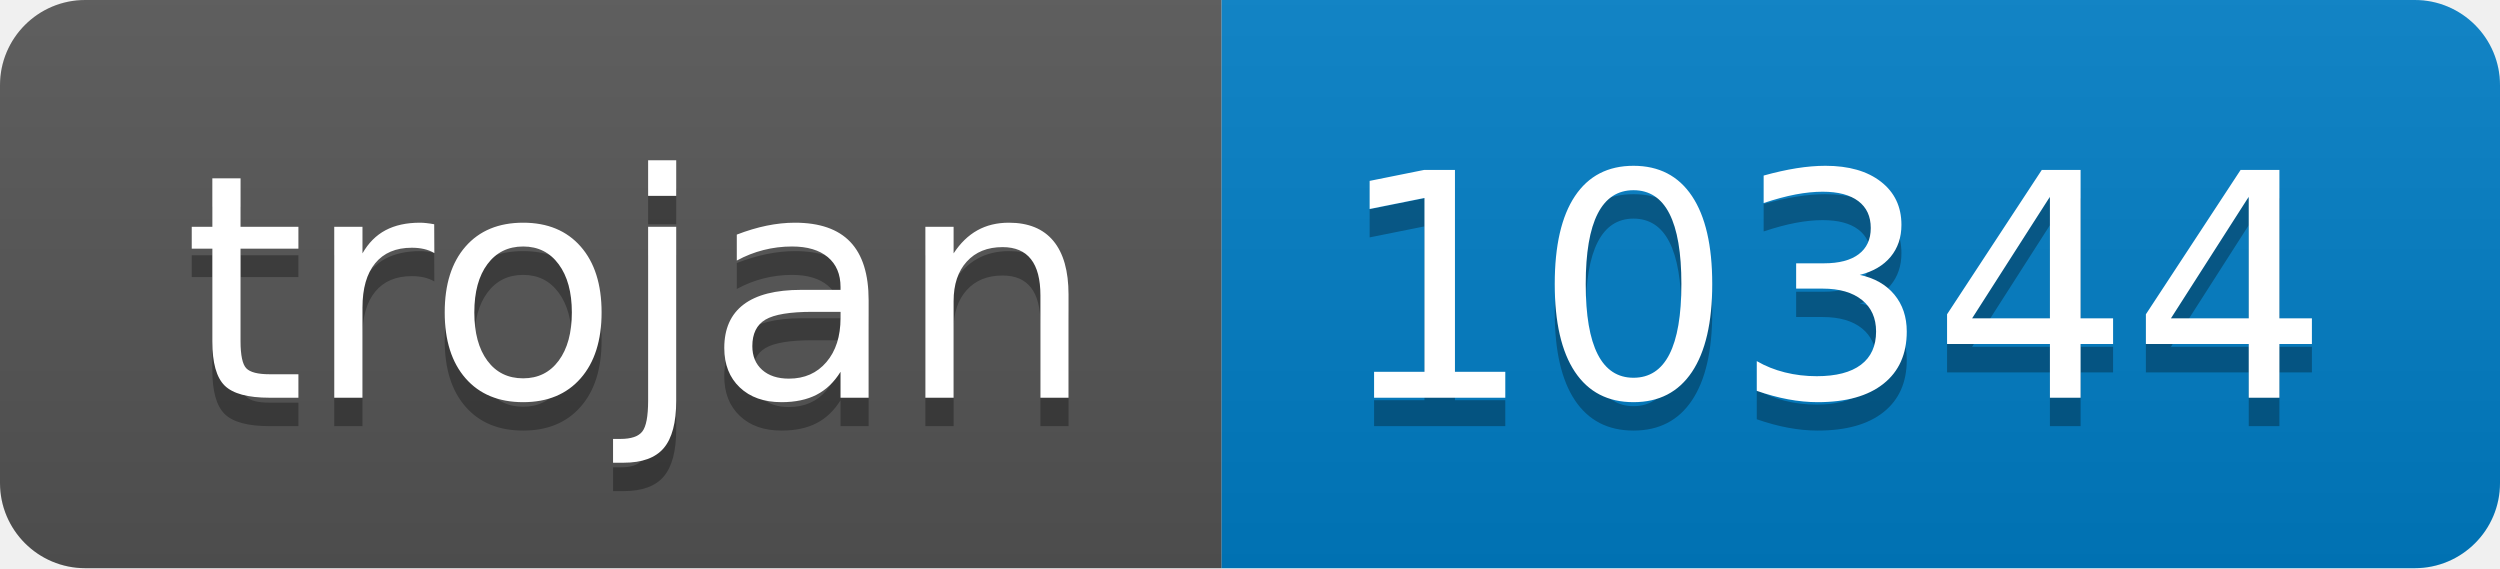
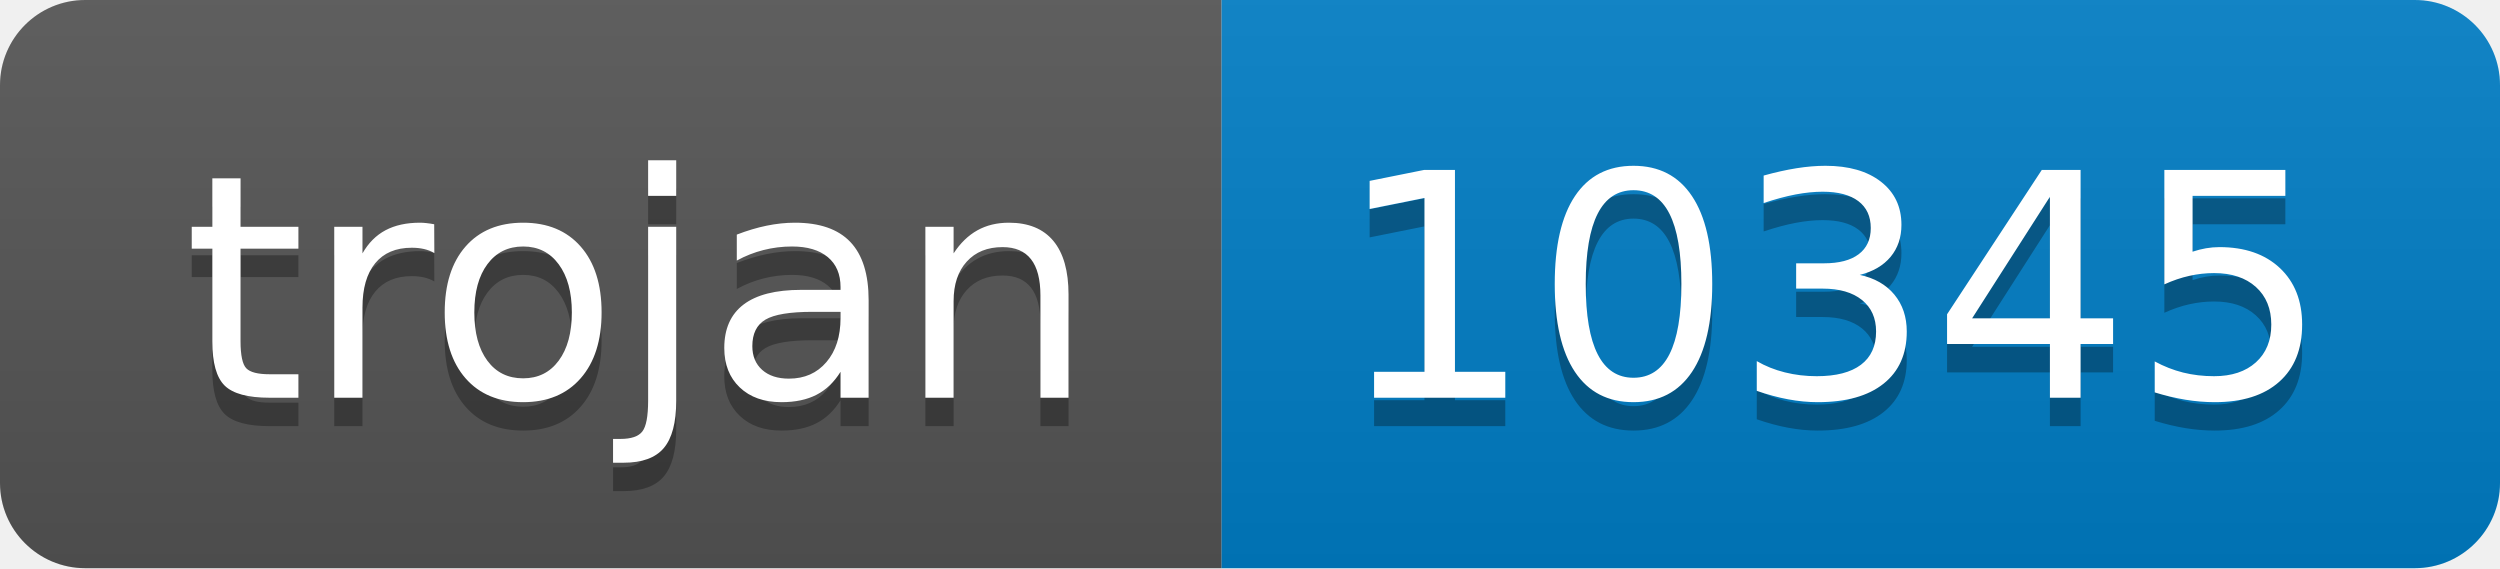
- <svg xmlns="http://www.w3.org/2000/svg" width="88" height="20" role="img" aria-label="trojan: 10344">
+ <svg xmlns="http://www.w3.org/2000/svg" width="88" height="20" role="img" aria-label="trojan: 10345">
  <linearGradient id="s" x2="0" y2="100%">
    <stop offset="0" stop-color="#bbb" stop-opacity=".1" />
    <stop offset="1" stop-opacity=".1" />
  </linearGradient>
  <clipPath id="r">
    <rect width="88" height="20" rx="3" fill="#fff" />
  </clipPath>
  <g clip-path="url(#r)">
    <rect width="43" height="20" fill="#555" />
    <rect x="43" width="45" height="20" fill="#007ec6" />
    <rect width="88" height="20" fill="url(#s)" />
  </g>
  <g fill="#fff" text-anchor="middle" font-family="Verdana,Geneva,DejaVu Sans,sans-serif" text-rendering="geometricPrecision" font-size="110">
    <text aria-hidden="true" x="225" y="150" fill="#010101" fill-opacity=".3" transform="scale(.1)" textLength="330">trojan</text>
    <text x="225" y="140" transform="scale(.1)" fill="#fff" textLength="330">trojan</text>
-     <text aria-hidden="true" x="645" y="150" fill="#010101" fill-opacity=".3" transform="scale(.1)" textLength="350">10344</text>
-     <text x="645" y="140" transform="scale(.1)" fill="#fff" textLength="350">10344</text>
+     <text aria-hidden="true" x="645" y="150" fill="#010101" fill-opacity=".3" transform="scale(.1)" textLength="350">10345</text>
+     <text x="645" y="140" transform="scale(.1)" fill="#fff" textLength="350">10345</text>
  </g>
</svg>
